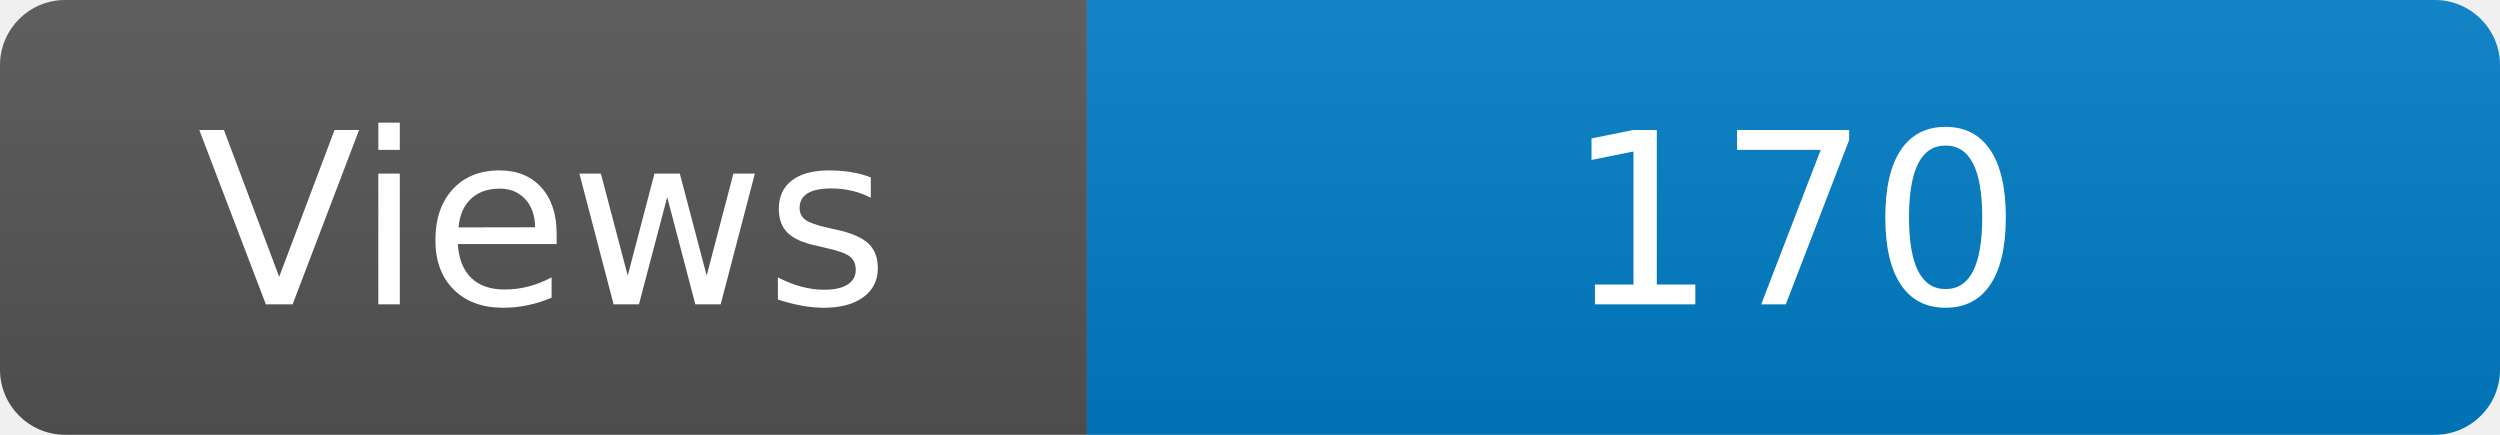
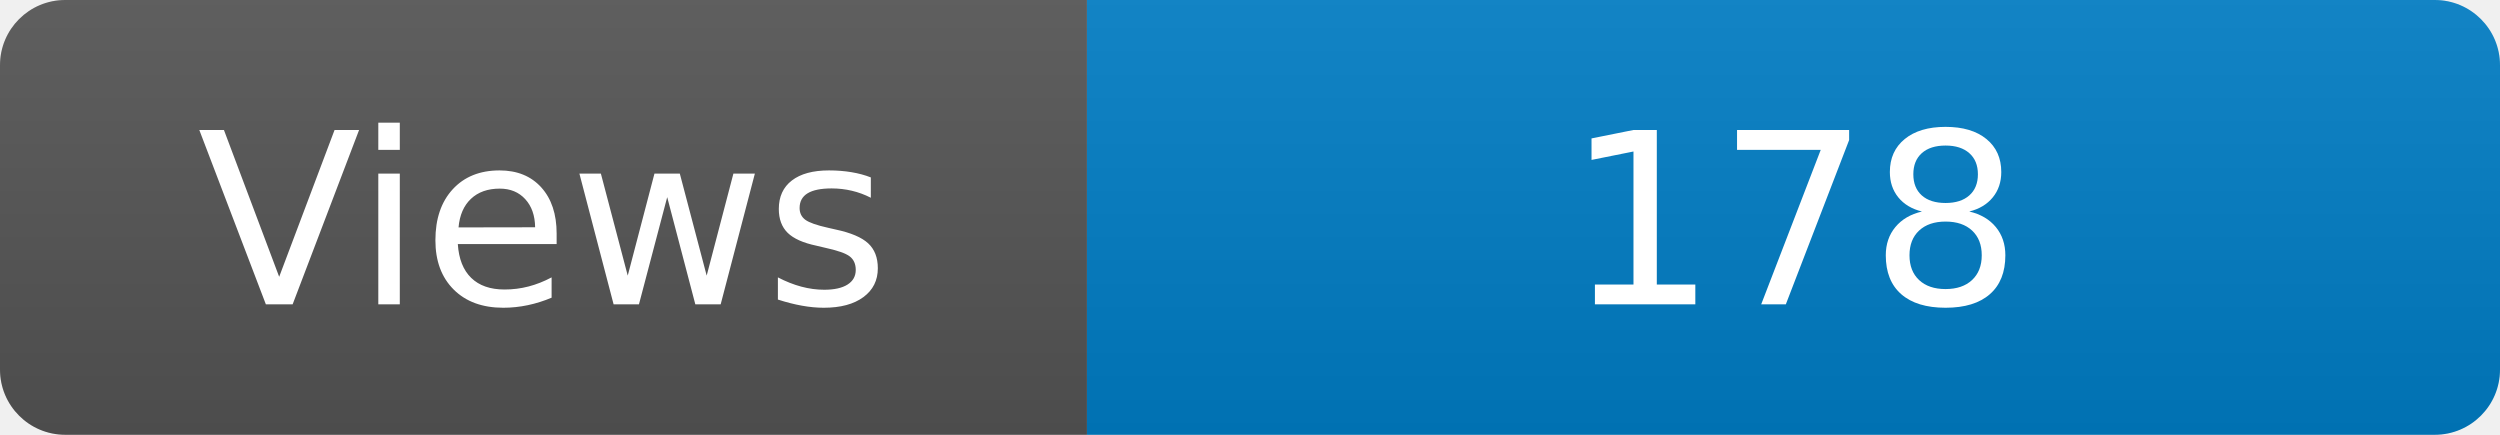
<svg xmlns="http://www.w3.org/2000/svg" width="115" height="20" role="img" aria-label="Maintained?: yes">
  <linearGradient id="s" x2="0" y2="100%">
    <stop offset="0" stop-color="#bbb" stop-opacity=".1" />
    <stop offset="1" stop-opacity=".1" />
  </linearGradient>
  <clipPath id="r">
    <rect width="115" height="20" rx="3" fill="#fff" />
  </clipPath>
  <g clip-path="url(#r)">
    <rect width="50" height="20" fill="#555" />
    <rect x="50" width="160" height="20" fill="#007ec6" />
    <rect width="115" height="20" fill="url(#s)" />
  </g>
  <g fill="#fff" text-anchor="middle" font-family="Verdana,Geneva,DejaVu Sans,sans-serif" font-size="110">
    <text x="250" y="140" transform="scale(.1)" fill="#fff">Views</text>
-     <text x="825" y="140" transform="scale(.1)" fill="#fff">170</text>
+     <text x="825" y="140" transform="scale(.1)" fill="#fff">178</text>
  </g>
</svg>
